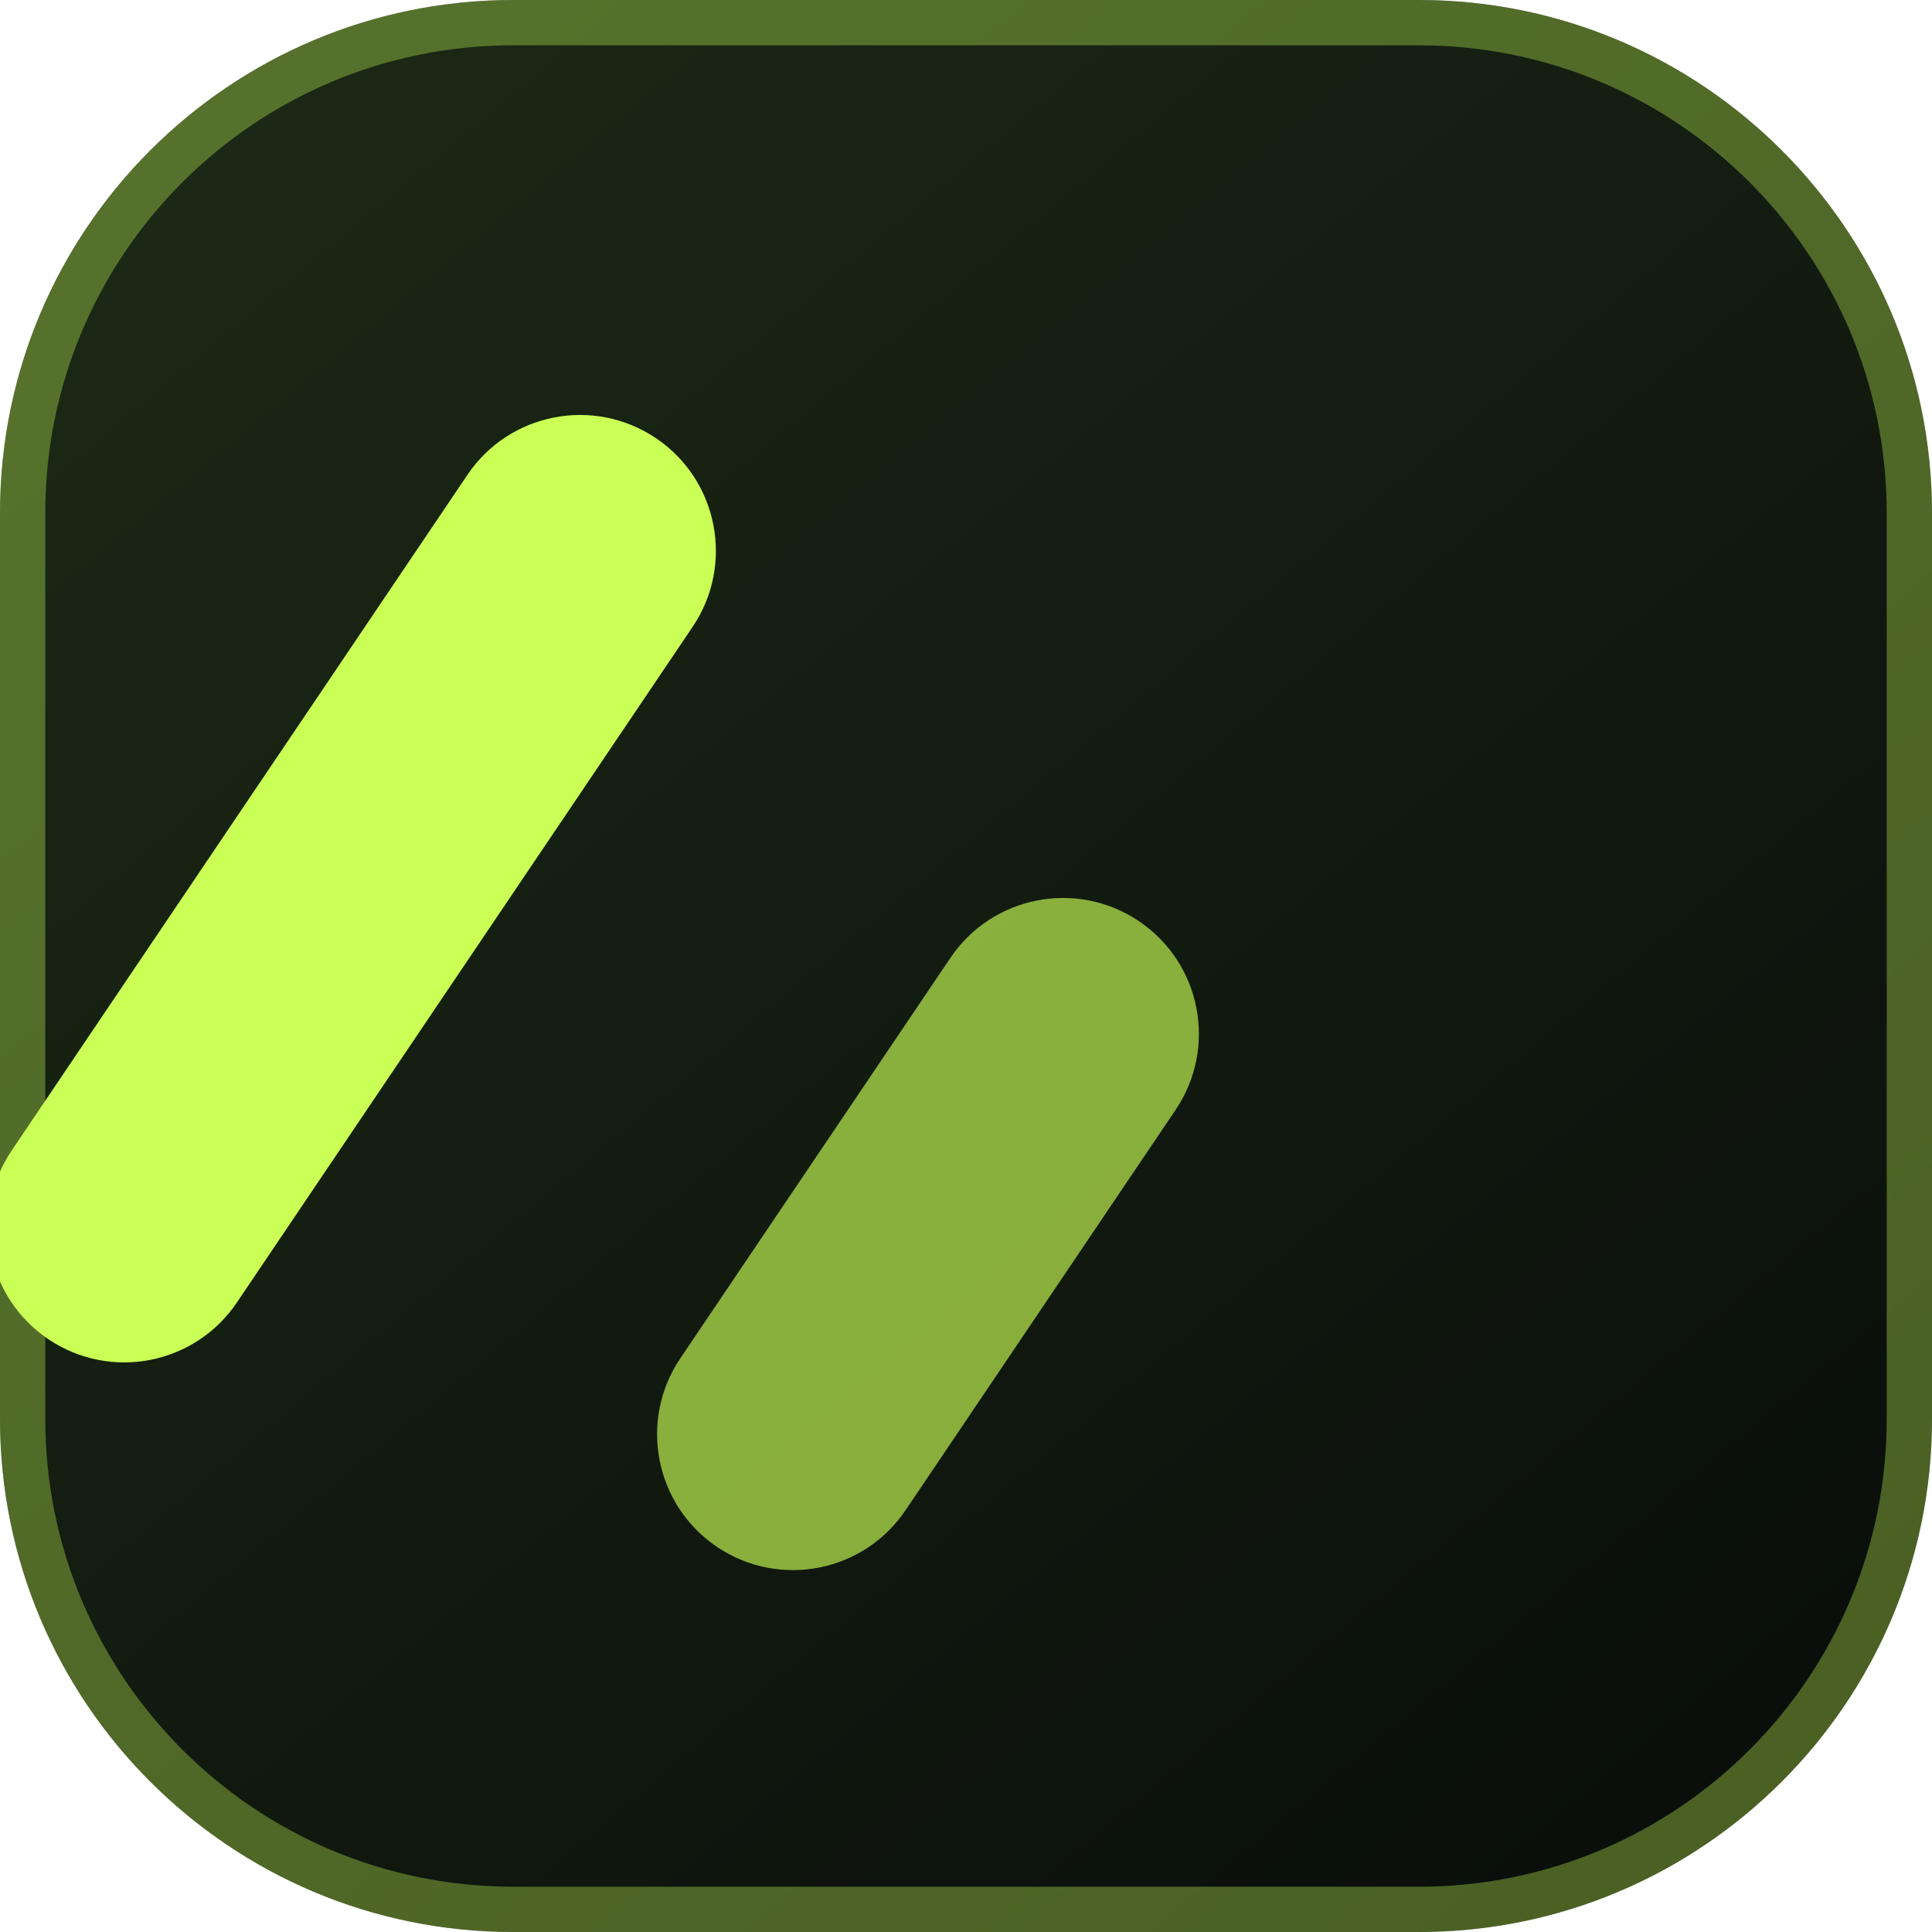
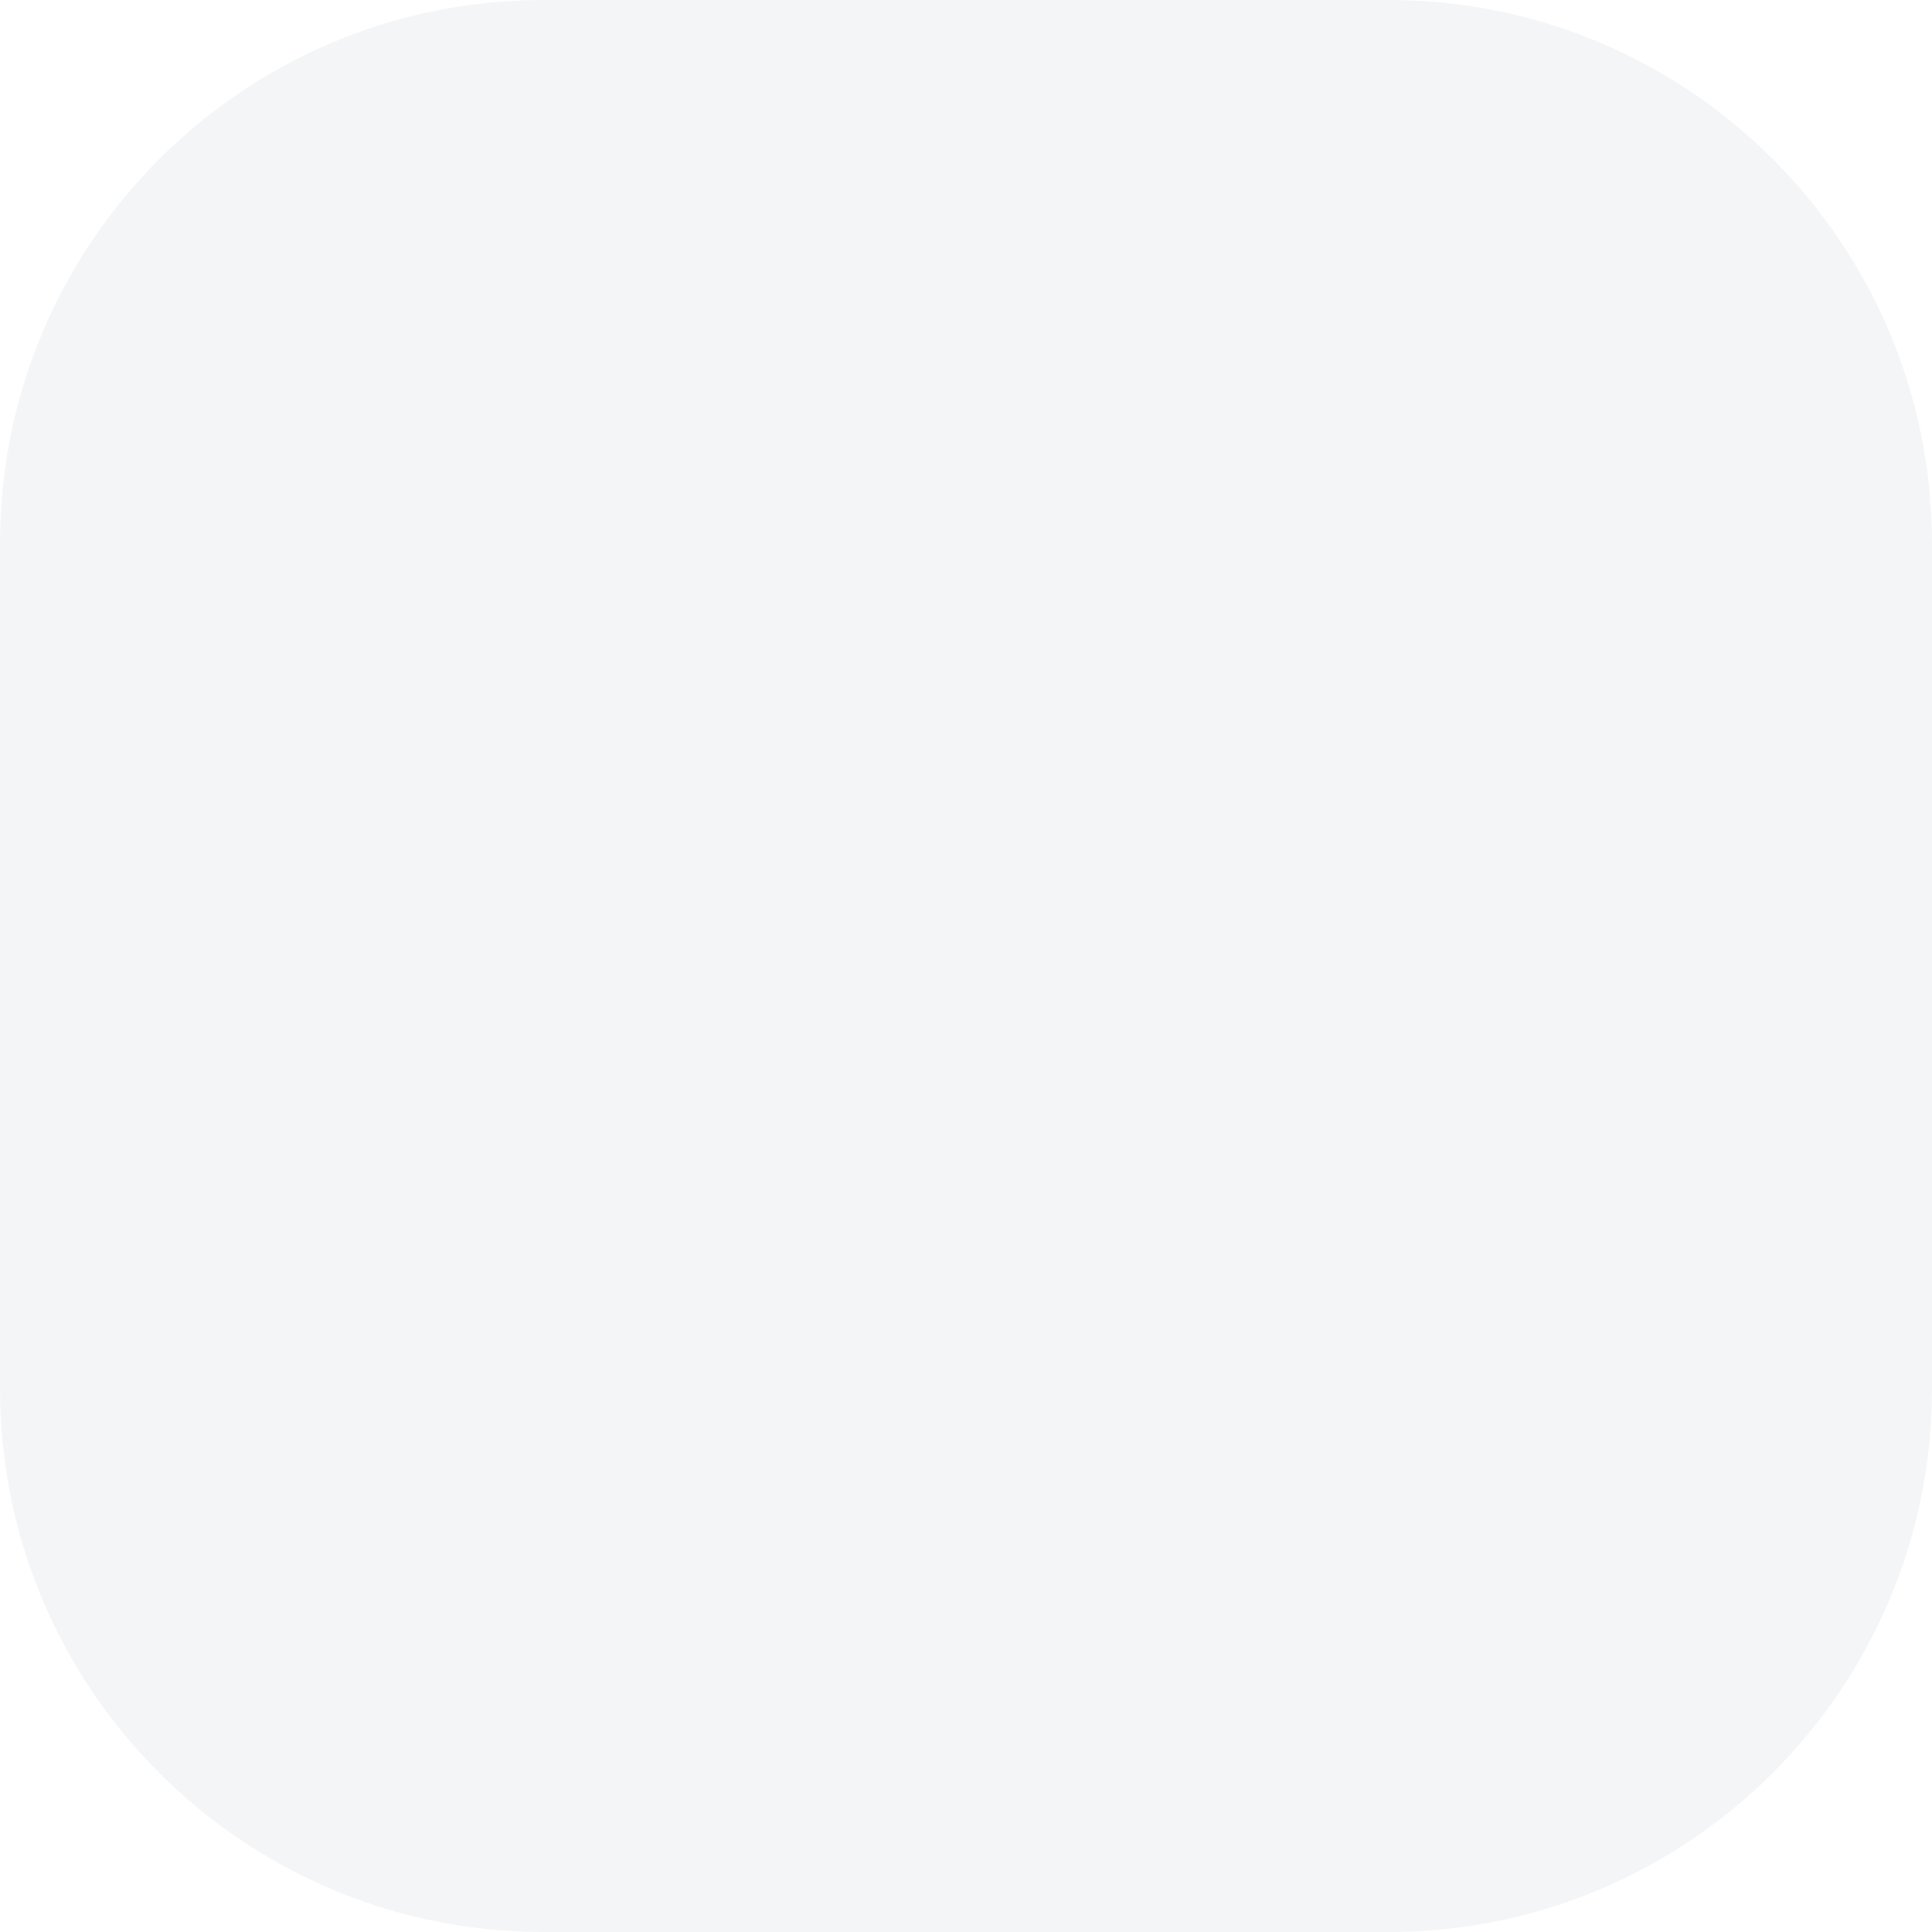
- <svg xmlns="http://www.w3.org/2000/svg" viewBox="0 0 64 64">
-   <defs>
-     <linearGradient id="bg" x1="8" y1="5" x2="54" y2="60" gradientUnits="userSpaceOnUse">
-       <stop stop-color="#1b2815" />
-       <stop offset="1" stop-color="#0a0f0b" />
-     </linearGradient>
-   </defs>
-   <rect width="64" height="64" rx="17" fill="url(#bg)" />
-   <rect x=".75" y=".75" width="62.5" height="62.5" rx="16.25" fill="none" stroke="#caff55" stroke-opacity=".34" stroke-width="1.5" />
-   <rect x="18" y="12" width="9" height="36" rx="4.5" fill="#caff55" transform="rotate(34 18 12)" />
-   <rect x="34" y="28" width="9" height="25" rx="4.5" fill="#caff55" fill-opacity=".65" transform="rotate(34 34 28)" />
+ <svg xmlns="http://www.w3.org/2000/svg" viewBox="0 0 32 32">
+   <rect width="32" height="32" rx="9" fill="#f4f5f7" />
</svg>
